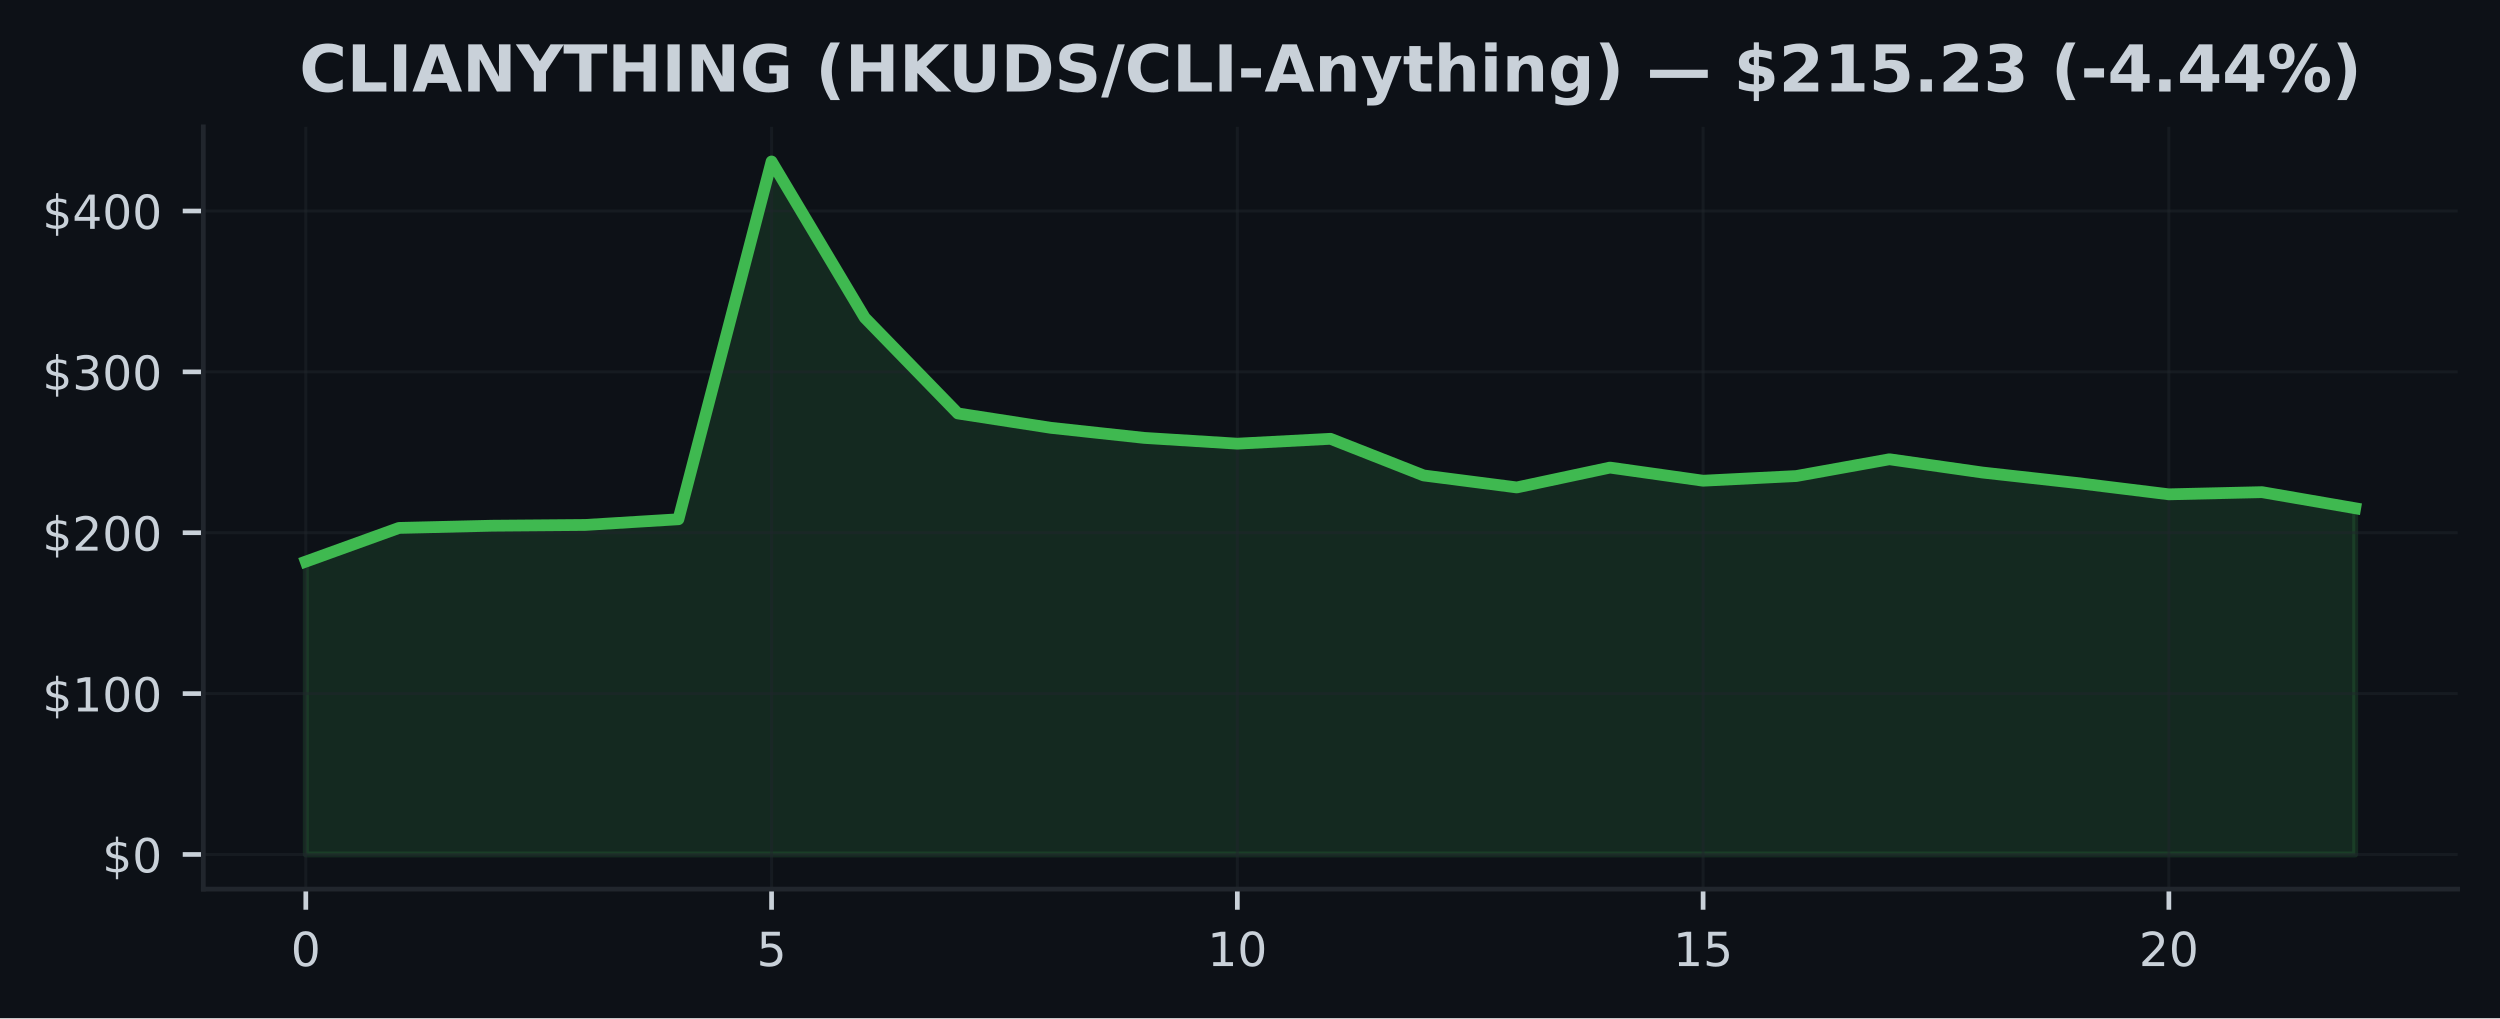
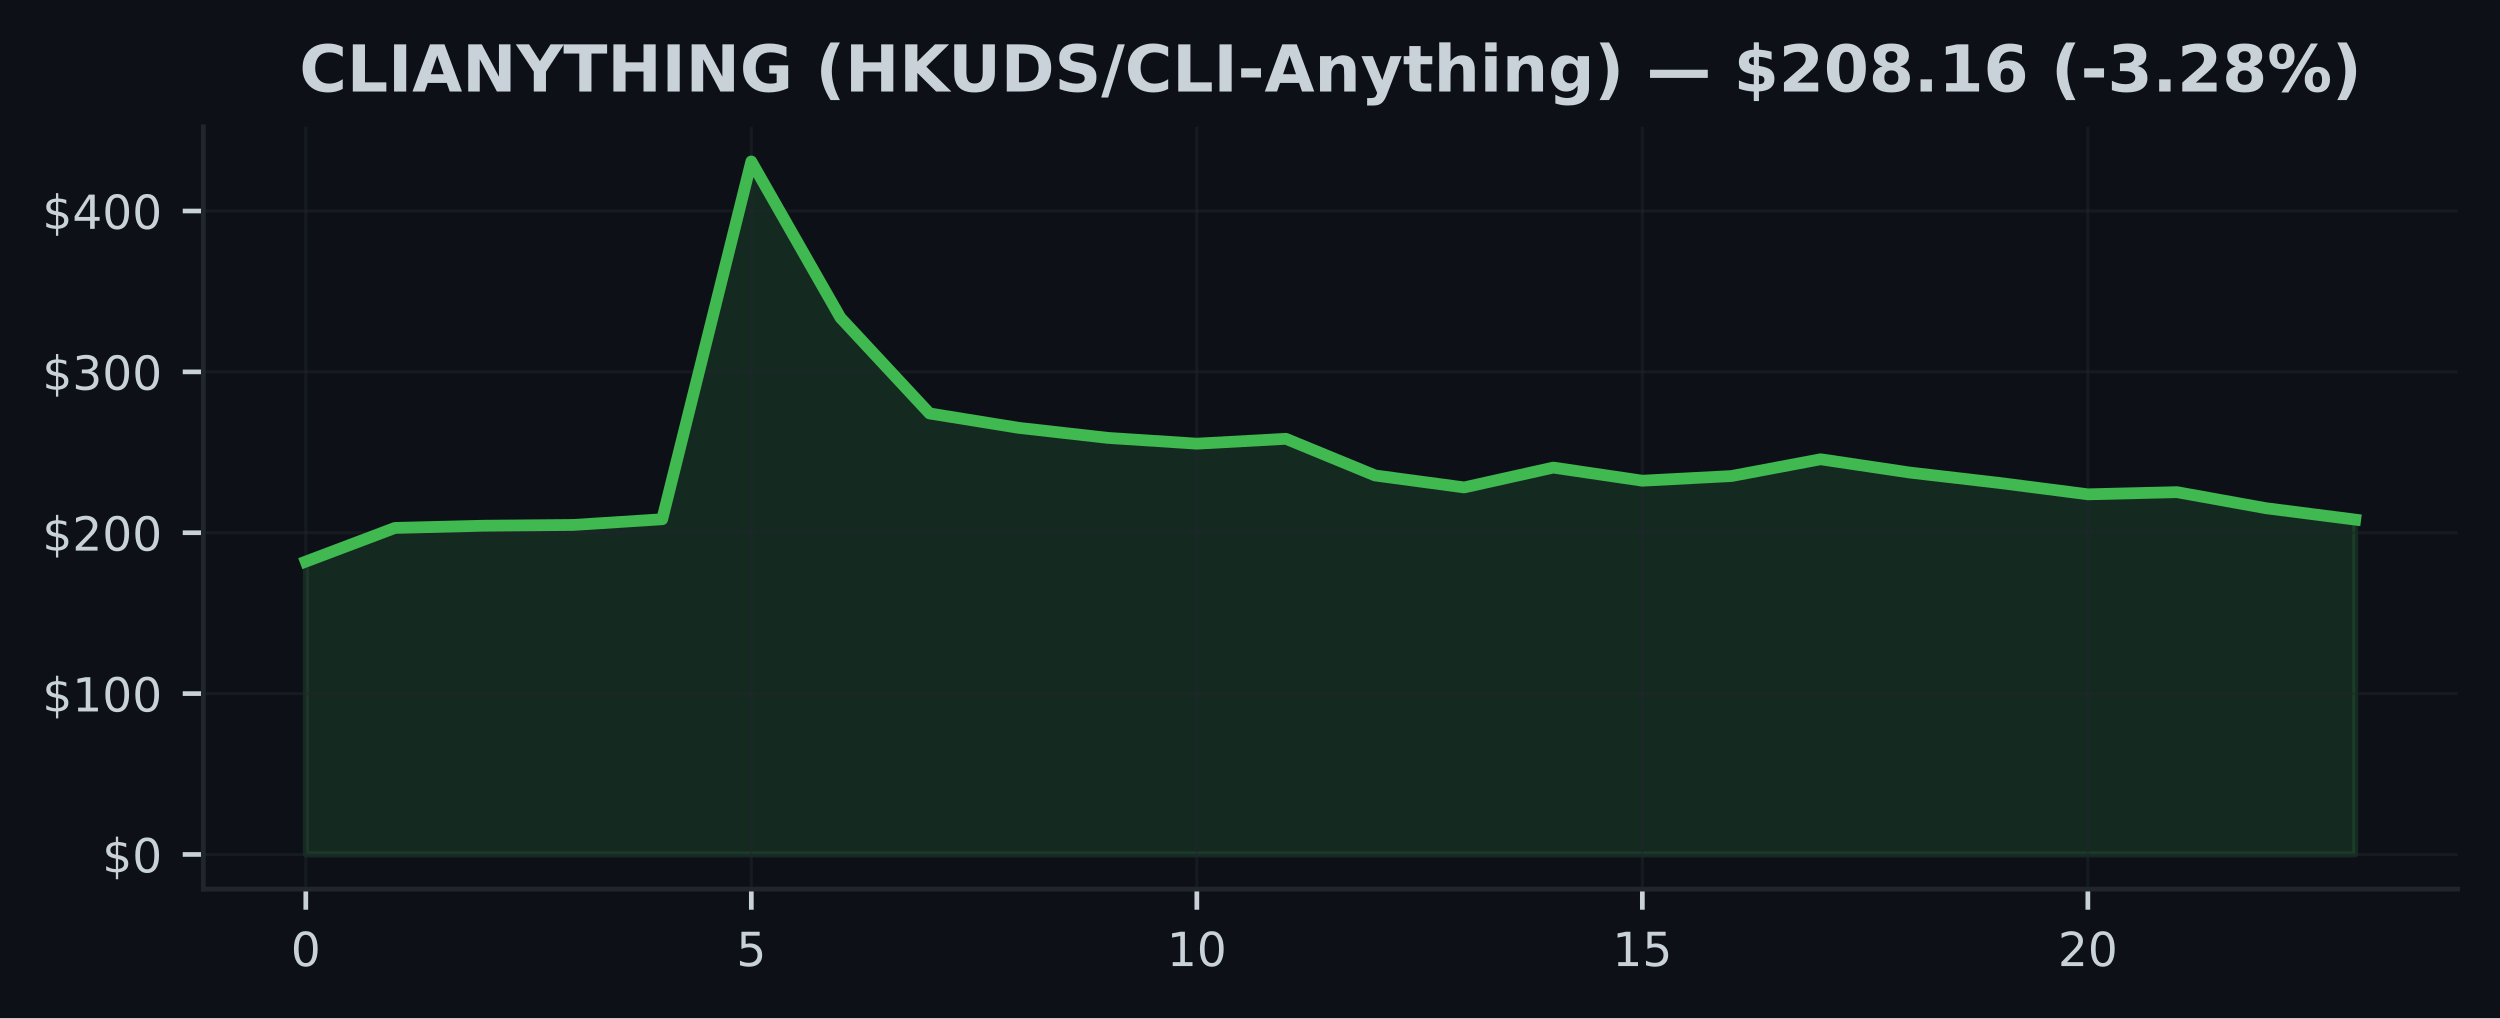
<svg xmlns="http://www.w3.org/2000/svg" xmlns:xlink="http://www.w3.org/1999/xlink" width="424.91pt" height="173.061pt" viewBox="0 0 424.91 173.061" version="1.1">
  <defs>
    <style type="text/css">*{stroke-linejoin: round; stroke-linecap: butt}</style>
  </defs>
  <g id="figure_1">
    <g id="patch_1">
      <path d="M 0 173.061  L 424.91 173.061  L 424.91 0  L 0 0  z " style="fill: #0d1117" />
    </g>
    <g id="axes_1">
      <g id="patch_2">
        <path d="M 34.56 151.118  L 417.71 151.118  L 417.71 21.558  L 34.56 21.558  z " style="fill: #0d1117" />
      </g>
      <g id="FillBetweenPolyCollection_1">
        <defs>
-           <path id="m527eb64dbd" d="M 51.976 -27.832  L 51.976 -77.612  L 67.809 -83.332  L 83.641 -83.707  L 99.474 -83.838  L 115.306 -84.806  L 131.139 -145.613  L 146.972 -119.07  L 162.804 -102.791  L 178.637 -100.341  L 194.47 -98.635  L 210.302 -97.651  L 226.135 -98.479  L 241.968 -92.251  L 257.8 -90.214  L 273.633 -93.588  L 289.466 -91.357  L 305.298 -92.15  L 321.131 -95.004  L 336.964 -92.746  L 352.796 -90.991  L 368.629 -89.044  L 384.461 -89.413  L 400.294 -86.679  L 400.294 -27.832  L 400.294 -27.832  L 384.461 -27.832  L 368.629 -27.832  L 352.796 -27.832  L 336.964 -27.832  L 321.131 -27.832  L 305.298 -27.832  L 289.466 -27.832  L 273.633 -27.832  L 257.8 -27.832  L 241.968 -27.832  L 226.135 -27.832  L 210.302 -27.832  L 194.47 -27.832  L 178.637 -27.832  L 162.804 -27.832  L 146.972 -27.832  L 131.139 -27.832  L 115.306 -27.832  L 99.474 -27.832  L 83.641 -27.832  L 67.809 -27.832  L 51.976 -27.832  z " style="stroke: #3fb950; stroke-opacity: 0.15" />
+           <path id="m495cb4634f" d="M 51.976 -27.832  L 51.976 -77.612  L 67.12 -83.332  L 82.264 -83.707  L 97.409 -83.838  L 112.553 -84.806  L 127.697 -145.613  L 142.842 -119.07  L 157.986 -102.791  L 173.13 -100.341  L 188.274 -98.635  L 203.419 -97.651  L 218.563 -98.479  L 233.707 -92.251  L 248.851 -90.214  L 263.996 -93.588  L 279.14 -91.357  L 294.284 -92.15  L 309.428 -95.004  L 324.573 -92.746  L 339.717 -90.991  L 354.861 -89.044  L 370.006 -89.413  L 385.15 -86.679  L 400.294 -84.746  L 400.294 -27.832  L 400.294 -27.832  L 385.15 -27.832  L 370.006 -27.832  L 354.861 -27.832  L 339.717 -27.832  L 324.573 -27.832  L 309.428 -27.832  L 294.284 -27.832  L 279.14 -27.832  L 263.996 -27.832  L 248.851 -27.832  L 233.707 -27.832  L 218.563 -27.832  L 203.419 -27.832  L 188.274 -27.832  L 173.13 -27.832  L 157.986 -27.832  L 142.842 -27.832  L 127.697 -27.832  L 112.553 -27.832  L 97.409 -27.832  L 82.264 -27.832  L 67.12 -27.832  L 51.976 -27.832  z " style="stroke: #3fb950; stroke-opacity: 0.15" />
        </defs>
-         <g clip-path="url(#p1174493d20)">
-           <use xlink:href="#m527eb64dbd" x="0" y="173.061" style="fill: #3fb950; fill-opacity: 0.15; stroke: #3fb950; stroke-opacity: 0.15" />
+         <g clip-path="url(#p68cf01777f)">
+           <use xlink:href="#m495cb4634f" x="0" y="173.061" style="fill: #3fb950; fill-opacity: 0.15; stroke: #3fb950; stroke-opacity: 0.15" />
        </g>
      </g>
      <g id="matplotlib.axis_1">
        <g id="xtick_1">
          <g id="line2d_1">
-             <path d="M 51.976 151.118  L 51.976 21.558  " clip-path="url(#p1174493d20)" style="fill: none; stroke: #21262d; stroke-opacity: 0.5; stroke-width: 0.5; stroke-linecap: square" />
+             <path d="M 51.976 151.118  L 51.976 21.558  " clip-path="url(#p68cf01777f)" style="fill: none; stroke: #21262d; stroke-opacity: 0.5; stroke-width: 0.5; stroke-linecap: square" />
          </g>
          <g id="line2d_2">
            <defs>
-               <path id="m2bd50f12f0" d="M 0 0  L 0 3.5  " style="stroke: #c9d1d9; stroke-width: 0.8" />
+               <path id="m34924be838" d="M 0 0  L 0 3.5  " style="stroke: #c9d1d9; stroke-width: 0.8" />
            </defs>
            <g>
-               <use xlink:href="#m2bd50f12f0" x="51.976" y="151.118" style="fill: #c9d1d9; stroke: #c9d1d9; stroke-width: 0.8" />
+               <use xlink:href="#m34924be838" x="51.976" y="151.118" style="fill: #c9d1d9; stroke: #c9d1d9; stroke-width: 0.8" />
            </g>
          </g>
          <g id="text_1">
            <g style="fill: #c9d1d9" transform="translate(49.43091 164.197) scale(0.08 -0.08)">
              <defs>
                <path id="DejaVuSans-30" d="M 2034 4250  Q 1547 4250 1301 3770  Q 1056 3291 1056 2328  Q 1056 1369 1301 889  Q 1547 409 2034 409  Q 2525 409 2770 889  Q 3016 1369 3016 2328  Q 3016 3291 2770 3770  Q 2525 4250 2034 4250  z M 2034 4750  Q 2819 4750 3233 4129  Q 3647 3509 3647 2328  Q 3647 1150 3233 529  Q 2819 -91 2034 -91  Q 1250 -91 836 529  Q 422 1150 422 2328  Q 422 3509 836 4129  Q 1250 4750 2034 4750  z " transform="scale(0.015625)" />
              </defs>
              <use xlink:href="#DejaVuSans-30" />
            </g>
          </g>
        </g>
        <g id="xtick_2">
          <g id="line2d_3">
-             <path d="M 131.139 151.118  L 131.139 21.558  " clip-path="url(#p1174493d20)" style="fill: none; stroke: #21262d; stroke-opacity: 0.5; stroke-width: 0.5; stroke-linecap: square" />
+             <path d="M 127.697 151.118  L 127.697 21.558  " clip-path="url(#p68cf01777f)" style="fill: none; stroke: #21262d; stroke-opacity: 0.5; stroke-width: 0.5; stroke-linecap: square" />
          </g>
          <g id="line2d_4">
            <g>
-               <use xlink:href="#m2bd50f12f0" x="131.139" y="151.118" style="fill: #c9d1d9; stroke: #c9d1d9; stroke-width: 0.8" />
+               <use xlink:href="#m34924be838" x="127.697" y="151.118" style="fill: #c9d1d9; stroke: #c9d1d9; stroke-width: 0.8" />
            </g>
          </g>
          <g id="text_2">
-             <g style="fill: #c9d1d9" transform="translate(128.5941 164.197) scale(0.08 -0.08)">
+             <g style="fill: #c9d1d9" transform="translate(125.1523 164.197) scale(0.08 -0.08)">
              <defs>
                <path id="DejaVuSans-35" d="M 691 4666  L 3169 4666  L 3169 4134  L 1269 4134  L 1269 2991  Q 1406 3038 1543 3061  Q 1681 3084 1819 3084  Q 2600 3084 3056 2656  Q 3513 2228 3513 1497  Q 3513 744 3044 326  Q 2575 -91 1722 -91  Q 1428 -91 1123 -41  Q 819 9 494 109  L 494 744  Q 775 591 1075 516  Q 1375 441 1709 441  Q 2250 441 2565 725  Q 2881 1009 2881 1497  Q 2881 1984 2565 2268  Q 2250 2553 1709 2553  Q 1456 2553 1204 2497  Q 953 2441 691 2322  L 691 4666  z " transform="scale(0.015625)" />
              </defs>
              <use xlink:href="#DejaVuSans-35" />
            </g>
          </g>
        </g>
        <g id="xtick_3">
          <g id="line2d_5">
-             <path d="M 210.302 151.118  L 210.302 21.558  " clip-path="url(#p1174493d20)" style="fill: none; stroke: #21262d; stroke-opacity: 0.5; stroke-width: 0.5; stroke-linecap: square" />
+             <path d="M 203.419 151.118  L 203.419 21.558  " clip-path="url(#p68cf01777f)" style="fill: none; stroke: #21262d; stroke-opacity: 0.5; stroke-width: 0.5; stroke-linecap: square" />
          </g>
          <g id="line2d_6">
            <g>
-               <use xlink:href="#m2bd50f12f0" x="210.302" y="151.118" style="fill: #c9d1d9; stroke: #c9d1d9; stroke-width: 0.8" />
+               <use xlink:href="#m34924be838" x="203.419" y="151.118" style="fill: #c9d1d9; stroke: #c9d1d9; stroke-width: 0.8" />
            </g>
          </g>
          <g id="text_3">
-             <g style="fill: #c9d1d9" transform="translate(205.2124 164.197) scale(0.08 -0.08)">
+             <g style="fill: #c9d1d9" transform="translate(198.3286 164.197) scale(0.08 -0.08)">
              <defs>
                <path id="DejaVuSans-31" d="M 794 531  L 1825 531  L 1825 4091  L 703 3866  L 703 4441  L 1819 4666  L 2450 4666  L 2450 531  L 3481 531  L 3481 0  L 794 0  L 794 531  z " transform="scale(0.015625)" />
              </defs>
              <use xlink:href="#DejaVuSans-31" />
              <use xlink:href="#DejaVuSans-30" transform="translate(63.62305 0)" />
            </g>
          </g>
        </g>
        <g id="xtick_4">
          <g id="line2d_7">
-             <path d="M 289.466 151.118  L 289.466 21.558  " clip-path="url(#p1174493d20)" style="fill: none; stroke: #21262d; stroke-opacity: 0.5; stroke-width: 0.5; stroke-linecap: square" />
+             <path d="M 279.14 151.118  L 279.14 21.558  " clip-path="url(#p68cf01777f)" style="fill: none; stroke: #21262d; stroke-opacity: 0.5; stroke-width: 0.5; stroke-linecap: square" />
          </g>
          <g id="line2d_8">
            <g>
-               <use xlink:href="#m2bd50f12f0" x="289.466" y="151.118" style="fill: #c9d1d9; stroke: #c9d1d9; stroke-width: 0.8" />
+               <use xlink:href="#m34924be838" x="279.14" y="151.118" style="fill: #c9d1d9; stroke: #c9d1d9; stroke-width: 0.8" />
            </g>
          </g>
          <g id="text_4">
-             <g style="fill: #c9d1d9" transform="translate(284.3756 164.197) scale(0.08 -0.08)">
+             <g style="fill: #c9d1d9" transform="translate(274.0499 164.197) scale(0.08 -0.08)">
              <use xlink:href="#DejaVuSans-31" />
              <use xlink:href="#DejaVuSans-35" transform="translate(63.62305 0)" />
            </g>
          </g>
        </g>
        <g id="xtick_5">
          <g id="line2d_9">
-             <path d="M 368.629 151.118  L 368.629 21.558  " clip-path="url(#p1174493d20)" style="fill: none; stroke: #21262d; stroke-opacity: 0.5; stroke-width: 0.5; stroke-linecap: square" />
+             <path d="M 354.861 151.118  L 354.861 21.558  " clip-path="url(#p68cf01777f)" style="fill: none; stroke: #21262d; stroke-opacity: 0.5; stroke-width: 0.5; stroke-linecap: square" />
          </g>
          <g id="line2d_10">
            <g>
-               <use xlink:href="#m2bd50f12f0" x="368.629" y="151.118" style="fill: #c9d1d9; stroke: #c9d1d9; stroke-width: 0.8" />
+               <use xlink:href="#m34924be838" x="354.861" y="151.118" style="fill: #c9d1d9; stroke: #c9d1d9; stroke-width: 0.8" />
            </g>
          </g>
          <g id="text_5">
-             <g style="fill: #c9d1d9" transform="translate(363.5388 164.197) scale(0.08 -0.08)">
+             <g style="fill: #c9d1d9" transform="translate(349.7713 164.197) scale(0.08 -0.08)">
              <defs>
                <path id="DejaVuSans-32" d="M 1228 531  L 3431 531  L 3431 0  L 469 0  L 469 531  Q 828 903 1448 1529  Q 2069 2156 2228 2338  Q 2531 2678 2651 2914  Q 2772 3150 2772 3378  Q 2772 3750 2511 3984  Q 2250 4219 1831 4219  Q 1534 4219 1204 4116  Q 875 4013 500 3803  L 500 4441  Q 881 4594 1212 4672  Q 1544 4750 1819 4750  Q 2544 4750 2975 4387  Q 3406 4025 3406 3419  Q 3406 3131 3298 2873  Q 3191 2616 2906 2266  Q 2828 2175 2409 1742  Q 1991 1309 1228 531  z " transform="scale(0.015625)" />
              </defs>
              <use xlink:href="#DejaVuSans-32" />
              <use xlink:href="#DejaVuSans-30" transform="translate(63.62305 0)" />
            </g>
          </g>
        </g>
      </g>
      <g id="matplotlib.axis_2">
        <g id="ytick_1">
          <g id="line2d_11">
-             <path d="M 34.56 145.229  L 417.71 145.229  " clip-path="url(#p1174493d20)" style="fill: none; stroke: #21262d; stroke-opacity: 0.5; stroke-width: 0.5; stroke-linecap: square" />
+             <path d="M 34.56 145.229  L 417.71 145.229  " clip-path="url(#p68cf01777f)" style="fill: none; stroke: #21262d; stroke-opacity: 0.5; stroke-width: 0.5; stroke-linecap: square" />
          </g>
          <g id="line2d_12">
            <defs>
-               <path id="m228561d974" d="M 0 0  L -3.5 0  " style="stroke: #c9d1d9; stroke-width: 0.8" />
+               <path id="m7c30d759ff" d="M 0 0  L -3.5 0  " style="stroke: #c9d1d9; stroke-width: 0.8" />
            </defs>
            <g>
-               <use xlink:href="#m228561d974" x="34.56" y="145.229" style="fill: #c9d1d9; stroke: #c9d1d9; stroke-width: 0.8" />
+               <use xlink:href="#m7c30d759ff" x="34.56" y="145.229" style="fill: #c9d1d9; stroke: #c9d1d9; stroke-width: 0.8" />
            </g>
          </g>
          <g id="text_6">
            <g style="fill: #c9d1d9" transform="translate(17.38 148.2686) scale(0.08 -0.08)">
              <defs>
                <path id="DejaVuSans-24" d="M 2163 -941  L 1850 -941  L 1847 0  Q 1519 6 1191 76  Q 863 147 531 288  L 531 850  Q 850 650 1176 548  Q 1503 447 1850 444  L 1850 1869  Q 1159 1981 845 2250  Q 531 2519 531 2988  Q 531 3497 872 3790  Q 1213 4084 1850 4128  L 1850 4863  L 2163 4863  L 2163 4138  Q 2453 4125 2725 4076  Q 2997 4028 3256 3944  L 3256 3397  Q 2997 3528 2723 3600  Q 2450 3672 2163 3684  L 2163 2350  Q 2872 2241 3206 1959  Q 3541 1678 3541 1191  Q 3541 663 3186 358  Q 2831 53 2163 6  L 2163 -941  z M 1850 2406  L 1850 3688  Q 1488 3647 1297 3481  Q 1106 3316 1106 3041  Q 1106 2772 1282 2622  Q 1459 2472 1850 2406  z M 2163 1806  L 2163 453  Q 2559 506 2761 678  Q 2963 850 2963 1131  Q 2963 1406 2770 1568  Q 2578 1731 2163 1806  z " transform="scale(0.015625)" />
              </defs>
              <use xlink:href="#DejaVuSans-24" />
              <use xlink:href="#DejaVuSans-30" transform="translate(63.62305 0)" />
            </g>
          </g>
        </g>
        <g id="ytick_2">
          <g id="line2d_13">
-             <path d="M 34.56 117.888  L 417.71 117.888  " clip-path="url(#p1174493d20)" style="fill: none; stroke: #21262d; stroke-opacity: 0.5; stroke-width: 0.5; stroke-linecap: square" />
+             <path d="M 34.56 117.888  L 417.71 117.888  " clip-path="url(#p68cf01777f)" style="fill: none; stroke: #21262d; stroke-opacity: 0.5; stroke-width: 0.5; stroke-linecap: square" />
          </g>
          <g id="line2d_14">
            <g>
-               <use xlink:href="#m228561d974" x="34.56" y="117.888" style="fill: #c9d1d9; stroke: #c9d1d9; stroke-width: 0.8" />
+               <use xlink:href="#m7c30d759ff" x="34.56" y="117.888" style="fill: #c9d1d9; stroke: #c9d1d9; stroke-width: 0.8" />
            </g>
          </g>
          <g id="text_7">
            <g style="fill: #c9d1d9" transform="translate(7.2 120.927) scale(0.08 -0.08)">
              <use xlink:href="#DejaVuSans-24" />
              <use xlink:href="#DejaVuSans-31" transform="translate(63.62305 0)" />
              <use xlink:href="#DejaVuSans-30" transform="translate(127.2461 0)" />
              <use xlink:href="#DejaVuSans-30" transform="translate(190.8691 0)" />
            </g>
          </g>
        </g>
        <g id="ytick_3">
          <g id="line2d_15">
-             <path d="M 34.56 90.546  L 417.71 90.546  " clip-path="url(#p1174493d20)" style="fill: none; stroke: #21262d; stroke-opacity: 0.5; stroke-width: 0.5; stroke-linecap: square" />
+             <path d="M 34.56 90.546  L 417.71 90.546  " clip-path="url(#p68cf01777f)" style="fill: none; stroke: #21262d; stroke-opacity: 0.5; stroke-width: 0.5; stroke-linecap: square" />
          </g>
          <g id="line2d_16">
            <g>
-               <use xlink:href="#m228561d974" x="34.56" y="90.546" style="fill: #c9d1d9; stroke: #c9d1d9; stroke-width: 0.8" />
+               <use xlink:href="#m7c30d759ff" x="34.56" y="90.546" style="fill: #c9d1d9; stroke: #c9d1d9; stroke-width: 0.8" />
            </g>
          </g>
          <g id="text_8">
            <g style="fill: #c9d1d9" transform="translate(7.2 93.58552) scale(0.08 -0.08)">
              <use xlink:href="#DejaVuSans-24" />
              <use xlink:href="#DejaVuSans-32" transform="translate(63.62305 0)" />
              <use xlink:href="#DejaVuSans-30" transform="translate(127.2461 0)" />
              <use xlink:href="#DejaVuSans-30" transform="translate(190.8691 0)" />
            </g>
          </g>
        </g>
        <g id="ytick_4">
          <g id="line2d_17">
-             <path d="M 34.56 63.205  L 417.71 63.205  " clip-path="url(#p1174493d20)" style="fill: none; stroke: #21262d; stroke-opacity: 0.5; stroke-width: 0.5; stroke-linecap: square" />
+             <path d="M 34.56 63.205  L 417.71 63.205  " clip-path="url(#p68cf01777f)" style="fill: none; stroke: #21262d; stroke-opacity: 0.5; stroke-width: 0.5; stroke-linecap: square" />
          </g>
          <g id="line2d_18">
            <g>
-               <use xlink:href="#m228561d974" x="34.56" y="63.205" style="fill: #c9d1d9; stroke: #c9d1d9; stroke-width: 0.8" />
+               <use xlink:href="#m7c30d759ff" x="34.56" y="63.205" style="fill: #c9d1d9; stroke: #c9d1d9; stroke-width: 0.8" />
            </g>
          </g>
          <g id="text_9">
            <g style="fill: #c9d1d9" transform="translate(7.2 66.24399) scale(0.08 -0.08)">
              <defs>
                <path id="DejaVuSans-33" d="M 2597 2516  Q 3050 2419 3304 2112  Q 3559 1806 3559 1356  Q 3559 666 3084 287  Q 2609 -91 1734 -91  Q 1441 -91 1130 -33  Q 819 25 488 141  L 488 750  Q 750 597 1062 519  Q 1375 441 1716 441  Q 2309 441 2620 675  Q 2931 909 2931 1356  Q 2931 1769 2642 2001  Q 2353 2234 1838 2234  L 1294 2234  L 1294 2753  L 1863 2753  Q 2328 2753 2575 2939  Q 2822 3125 2822 3475  Q 2822 3834 2567 4026  Q 2313 4219 1838 4219  Q 1578 4219 1281 4162  Q 984 4106 628 3988  L 628 4550  Q 988 4650 1302 4700  Q 1616 4750 1894 4750  Q 2613 4750 3031 4423  Q 3450 4097 3450 3541  Q 3450 3153 3228 2886  Q 3006 2619 2597 2516  z " transform="scale(0.015625)" />
              </defs>
              <use xlink:href="#DejaVuSans-24" />
              <use xlink:href="#DejaVuSans-33" transform="translate(63.62305 0)" />
              <use xlink:href="#DejaVuSans-30" transform="translate(127.2461 0)" />
              <use xlink:href="#DejaVuSans-30" transform="translate(190.8691 0)" />
            </g>
          </g>
        </g>
        <g id="ytick_5">
          <g id="line2d_19">
-             <path d="M 34.56 35.863  L 417.71 35.863  " clip-path="url(#p1174493d20)" style="fill: none; stroke: #21262d; stroke-opacity: 0.5; stroke-width: 0.5; stroke-linecap: square" />
+             <path d="M 34.56 35.863  L 417.71 35.863  " clip-path="url(#p68cf01777f)" style="fill: none; stroke: #21262d; stroke-opacity: 0.5; stroke-width: 0.5; stroke-linecap: square" />
          </g>
          <g id="line2d_20">
            <g>
-               <use xlink:href="#m228561d974" x="34.56" y="35.863" style="fill: #c9d1d9; stroke: #c9d1d9; stroke-width: 0.8" />
+               <use xlink:href="#m7c30d759ff" x="34.56" y="35.863" style="fill: #c9d1d9; stroke: #c9d1d9; stroke-width: 0.8" />
            </g>
          </g>
          <g id="text_10">
            <g style="fill: #c9d1d9" transform="translate(7.2 38.90247) scale(0.08 -0.08)">
              <defs>
                <path id="DejaVuSans-34" d="M 2419 4116  L 825 1625  L 2419 1625  L 2419 4116  z M 2253 4666  L 3047 4666  L 3047 1625  L 3713 1625  L 3713 1100  L 3047 1100  L 3047 0  L 2419 0  L 2419 1100  L 313 1100  L 313 1709  L 2253 4666  z " transform="scale(0.015625)" />
              </defs>
              <use xlink:href="#DejaVuSans-24" />
              <use xlink:href="#DejaVuSans-34" transform="translate(63.62305 0)" />
              <use xlink:href="#DejaVuSans-30" transform="translate(127.2461 0)" />
              <use xlink:href="#DejaVuSans-30" transform="translate(190.8691 0)" />
            </g>
          </g>
        </g>
      </g>
      <g id="line2d_21">
-         <path d="M 51.976 95.448  L 67.809 89.729  L 83.641 89.354  L 99.474 89.223  L 115.306 88.255  L 131.139 27.447  L 146.972 53.991  L 162.804 70.27  L 178.637 72.719  L 194.47 74.426  L 210.302 75.41  L 226.135 74.581  L 241.968 80.81  L 257.8 82.847  L 273.633 79.473  L 289.466 81.704  L 305.298 80.911  L 321.131 78.057  L 336.964 80.315  L 352.796 82.07  L 368.629 84.017  L 384.461 83.648  L 400.294 86.382  " clip-path="url(#p1174493d20)" style="fill: none; stroke: #3fb950; stroke-width: 2; stroke-linecap: square" />
+         <path d="M 51.976 95.448  L 67.12 89.729  L 82.264 89.354  L 97.409 89.223  L 112.553 88.255  L 127.697 27.447  L 142.842 53.991  L 157.986 70.27  L 173.13 72.719  L 188.274 74.426  L 203.419 75.41  L 218.563 74.581  L 233.707 80.81  L 248.851 82.847  L 263.996 79.473  L 279.14 81.704  L 294.284 80.911  L 309.428 78.057  L 324.573 80.315  L 339.717 82.07  L 354.861 84.017  L 370.006 83.648  L 385.15 86.382  L 400.294 88.315  " clip-path="url(#p68cf01777f)" style="fill: none; stroke: #3fb950; stroke-width: 2; stroke-linecap: square" />
      </g>
      <g id="patch_3">
        <path d="M 34.56 151.118  L 34.56 21.558  " style="fill: none; stroke: #21262d; stroke-width: 0.8; stroke-linejoin: miter; stroke-linecap: square" />
      </g>
      <g id="patch_4">
        <path d="M 34.56 151.118  L 417.71 151.118  " style="fill: none; stroke: #21262d; stroke-width: 0.8; stroke-linejoin: miter; stroke-linecap: square" />
      </g>
      <g id="text_11">
        <g style="fill: #c9d1d9" transform="translate(50.88266 15.55828) scale(0.11 -0.11)">
          <defs>
            <path id="DejaVuSans-Bold-43" d="M 4288 256  Q 3956 84 3597 -3  Q 3238 -91 2847 -91  Q 1681 -91 1000 561  Q 319 1213 319 2328  Q 319 3447 1000 4098  Q 1681 4750 2847 4750  Q 3238 4750 3597 4662  Q 3956 4575 4288 4403  L 4288 3438  Q 3953 3666 3628 3772  Q 3303 3878 2944 3878  Q 2300 3878 1931 3465  Q 1563 3053 1563 2328  Q 1563 1606 1931 1193  Q 2300 781 2944 781  Q 3303 781 3628 887  Q 3953 994 4288 1222  L 4288 256  z " transform="scale(0.015625)" />
            <path id="DejaVuSans-Bold-4c" d="M 588 4666  L 1791 4666  L 1791 909  L 3903 909  L 3903 0  L 588 0  L 588 4666  z " transform="scale(0.015625)" />
            <path id="DejaVuSans-Bold-49" d="M 588 4666  L 1791 4666  L 1791 0  L 588 0  L 588 4666  z " transform="scale(0.015625)" />
            <path id="DejaVuSans-Bold-41" d="M 3419 850  L 1538 850  L 1241 0  L 31 0  L 1759 4666  L 3194 4666  L 4922 0  L 3713 0  L 3419 850  z M 1838 1716  L 3116 1716  L 2478 3572  L 1838 1716  z " transform="scale(0.015625)" />
            <path id="DejaVuSans-Bold-4e" d="M 588 4666  L 1931 4666  L 3628 1466  L 3628 4666  L 4769 4666  L 4769 0  L 3425 0  L 1728 3200  L 1728 0  L 588 0  L 588 4666  z " transform="scale(0.015625)" />
            <path id="DejaVuSans-Bold-59" d="M -63 4666  L 1253 4666  L 2316 3003  L 3378 4666  L 4697 4666  L 2919 1966  L 2919 0  L 1716 0  L 1716 1966  L -63 4666  z " transform="scale(0.015625)" />
            <path id="DejaVuSans-Bold-54" d="M 31 4666  L 4331 4666  L 4331 3756  L 2784 3756  L 2784 0  L 1581 0  L 1581 3756  L 31 3756  L 31 4666  z " transform="scale(0.015625)" />
            <path id="DejaVuSans-Bold-48" d="M 588 4666  L 1791 4666  L 1791 2888  L 3566 2888  L 3566 4666  L 4769 4666  L 4769 0  L 3566 0  L 3566 1978  L 1791 1978  L 1791 0  L 588 0  L 588 4666  z " transform="scale(0.015625)" />
            <path id="DejaVuSans-Bold-47" d="M 4781 347  Q 4331 128 3847 18  Q 3363 -91 2847 -91  Q 1681 -91 1000 561  Q 319 1213 319 2328  Q 319 3456 1012 4103  Q 1706 4750 2913 4750  Q 3378 4750 3804 4662  Q 4231 4575 4609 4403  L 4609 3438  Q 4219 3659 3833 3768  Q 3447 3878 3059 3878  Q 2341 3878 1952 3476  Q 1563 3075 1563 2328  Q 1563 1588 1938 1184  Q 2313 781 3003 781  Q 3191 781 3352 804  Q 3513 828 3641 878  L 3641 1784  L 2906 1784  L 2906 2591  L 4781 2591  L 4781 347  z " transform="scale(0.015625)" />
            <path id="DejaVuSans-Bold-20" transform="scale(0.015625)" />
            <path id="DejaVuSans-Bold-28" d="M 2413 -844  L 1484 -844  Q 1006 -72 778 623  Q 550 1319 550 2003  Q 550 2688 779 3389  Q 1009 4091 1484 4856  L 2413 4856  Q 2013 4116 1813 3408  Q 1613 2700 1613 2009  Q 1613 1319 1811 609  Q 2009 -100 2413 -844  z " transform="scale(0.015625)" />
            <path id="DejaVuSans-Bold-4b" d="M 588 4666  L 1791 4666  L 1791 2963  L 3525 4666  L 4922 4666  L 2675 2456  L 5153 0  L 3647 0  L 1791 1838  L 1791 0  L 588 0  L 588 4666  z " transform="scale(0.015625)" />
            <path id="DejaVuSans-Bold-55" d="M 588 4666  L 1791 4666  L 1791 1869  Q 1791 1291 1980 1042  Q 2169 794 2597 794  Q 3028 794 3217 1042  Q 3406 1291 3406 1869  L 3406 4666  L 4609 4666  L 4609 1869  Q 4609 878 4112 393  Q 3616 -91 2597 -91  Q 1581 -91 1084 393  Q 588 878 588 1869  L 588 4666  z " transform="scale(0.015625)" />
            <path id="DejaVuSans-Bold-44" d="M 1791 3756  L 1791 909  L 2222 909  Q 2959 909 3348 1275  Q 3738 1641 3738 2338  Q 3738 3031 3350 3393  Q 2963 3756 2222 3756  L 1791 3756  z M 588 4666  L 1856 4666  Q 2919 4666 3439 4514  Q 3959 4363 4331 4000  Q 4659 3684 4818 3271  Q 4978 2859 4978 2338  Q 4978 1809 4818 1395  Q 4659 981 4331 666  Q 3956 303 3431 151  Q 2906 0 1856 0  L 588 0  L 588 4666  z " transform="scale(0.015625)" />
            <path id="DejaVuSans-Bold-53" d="M 3834 4519  L 3834 3531  Q 3450 3703 3084 3790  Q 2719 3878 2394 3878  Q 1963 3878 1756 3759  Q 1550 3641 1550 3391  Q 1550 3203 1689 3098  Q 1828 2994 2194 2919  L 2706 2816  Q 3484 2659 3812 2340  Q 4141 2022 4141 1434  Q 4141 663 3683 286  Q 3225 -91 2284 -91  Q 1841 -91 1394 -6  Q 947 78 500 244  L 500 1259  Q 947 1022 1364 901  Q 1781 781 2169 781  Q 2563 781 2772 912  Q 2981 1044 2981 1288  Q 2981 1506 2839 1625  Q 2697 1744 2272 1838  L 1806 1941  Q 1106 2091 782 2419  Q 459 2747 459 3303  Q 459 4000 909 4375  Q 1359 4750 2203 4750  Q 2588 4750 2994 4692  Q 3400 4634 3834 4519  z " transform="scale(0.015625)" />
            <path id="DejaVuSans-Bold-2f" d="M 1644 4666  L 2338 4666  L 691 -594  L 0 -594  L 1644 4666  z " transform="scale(0.015625)" />
            <path id="DejaVuSans-Bold-2d" d="M 347 2297  L 2309 2297  L 2309 1388  L 347 1388  L 347 2297  z " transform="scale(0.015625)" />
            <path id="DejaVuSans-Bold-6e" d="M 4056 2131  L 4056 0  L 2931 0  L 2931 347  L 2931 1631  Q 2931 2084 2911 2256  Q 2891 2428 2841 2509  Q 2775 2619 2662 2680  Q 2550 2741 2406 2741  Q 2056 2741 1856 2470  Q 1656 2200 1656 1722  L 1656 0  L 538 0  L 538 3500  L 1656 3500  L 1656 2988  Q 1909 3294 2193 3439  Q 2478 3584 2822 3584  Q 3428 3584 3742 3212  Q 4056 2841 4056 2131  z " transform="scale(0.015625)" />
            <path id="DejaVuSans-Bold-79" d="M 78 3500  L 1197 3500  L 2138 1125  L 2938 3500  L 4056 3500  L 2584 -331  Q 2363 -916 2067 -1148  Q 1772 -1381 1288 -1381  L 641 -1381  L 641 -647  L 991 -647  Q 1275 -647 1404 -556  Q 1534 -466 1606 -231  L 1638 -134  L 78 3500  z " transform="scale(0.015625)" />
            <path id="DejaVuSans-Bold-74" d="M 1759 4494  L 1759 3500  L 2913 3500  L 2913 2700  L 1759 2700  L 1759 1216  Q 1759 972 1856 886  Q 1953 800 2241 800  L 2816 800  L 2816 0  L 1856 0  Q 1194 0 917 276  Q 641 553 641 1216  L 641 2700  L 84 2700  L 84 3500  L 641 3500  L 641 4494  L 1759 4494  z " transform="scale(0.015625)" />
            <path id="DejaVuSans-Bold-68" d="M 4056 2131  L 4056 0  L 2931 0  L 2931 347  L 2931 1625  Q 2931 2084 2911 2256  Q 2891 2428 2841 2509  Q 2775 2619 2662 2680  Q 2550 2741 2406 2741  Q 2056 2741 1856 2470  Q 1656 2200 1656 1722  L 1656 0  L 538 0  L 538 4863  L 1656 4863  L 1656 2988  Q 1909 3294 2193 3439  Q 2478 3584 2822 3584  Q 3428 3584 3742 3212  Q 4056 2841 4056 2131  z " transform="scale(0.015625)" />
            <path id="DejaVuSans-Bold-69" d="M 538 3500  L 1656 3500  L 1656 0  L 538 0  L 538 3500  z M 538 4863  L 1656 4863  L 1656 3950  L 538 3950  L 538 4863  z " transform="scale(0.015625)" />
            <path id="DejaVuSans-Bold-67" d="M 2919 594  Q 2688 288 2409 144  Q 2131 0 1766 0  Q 1125 0 706 504  Q 288 1009 288 1791  Q 288 2575 706 3076  Q 1125 3578 1766 3578  Q 2131 3578 2409 3434  Q 2688 3291 2919 2981  L 2919 3500  L 4044 3500  L 4044 353  Q 4044 -491 3511 -936  Q 2978 -1381 1966 -1381  Q 1638 -1381 1331 -1331  Q 1025 -1281 716 -1178  L 716 -306  Q 1009 -475 1290 -558  Q 1572 -641 1856 -641  Q 2406 -641 2662 -400  Q 2919 -159 2919 353  L 2919 594  z M 2181 2772  Q 1834 2772 1640 2515  Q 1447 2259 1447 1791  Q 1447 1309 1634 1061  Q 1822 813 2181 813  Q 2531 813 2725 1069  Q 2919 1325 2919 1791  Q 2919 2259 2725 2515  Q 2531 2772 2181 2772  z " transform="scale(0.015625)" />
            <path id="DejaVuSans-Bold-29" d="M 513 -844  Q 913 -100 1113 609  Q 1313 1319 1313 2009  Q 1313 2700 1113 3408  Q 913 4116 513 4856  L 1441 4856  Q 1916 4091 2145 3389  Q 2375 2688 2375 2003  Q 2375 1319 2147 623  Q 1919 -72 1441 -844  L 513 -844  z " transform="scale(0.015625)" />
            <path id="DejaVuSans-Bold-2014" d="M 344 2156  L 6056 2156  L 6056 1350  L 344 1350  L 344 2156  z " transform="scale(0.015625)" />
            <path id="DejaVuSans-Bold-24" d="M 2484 -941  L 1978 -941  L 1975 0  Q 1584 16 1218 87  Q 853 159 506 288  L 506 1106  Q 866 922 1233 823  Q 1600 725 1978 713  L 1978 1684  L 1875 1703  Q 1128 1834 814 2115  Q 500 2397 500 2925  Q 500 3484 883 3798  Q 1266 4113 1975 4141  L 1978 4863  L 2484 4863  L 2484 4153  Q 2797 4128 3109 4075  Q 3422 4022 3738 3938  L 3738 3144  Q 3425 3275 3112 3348  Q 2800 3422 2484 3438  L 2484 2541  L 2584 2522  Q 3378 2397 3698 2105  Q 4019 1813 4019 1241  Q 4019 666 3637 358  Q 3256 50 2484 6  L 2484 -941  z M 1978 2613  L 1978 3428  Q 1756 3416 1623 3308  Q 1491 3200 1491 3034  Q 1491 2850 1612 2745  Q 1734 2641 1978 2613  z M 2484 1594  L 2484 725  Q 2756 728 2892 831  Q 3028 934 3028 1141  Q 3028 1353 2903 1458  Q 2778 1563 2484 1594  z " transform="scale(0.015625)" />
            <path id="DejaVuSans-Bold-32" d="M 1844 884  L 3897 884  L 3897 0  L 506 0  L 506 884  L 2209 2388  Q 2438 2594 2547 2791  Q 2656 2988 2656 3200  Q 2656 3528 2436 3728  Q 2216 3928 1850 3928  Q 1569 3928 1234 3808  Q 900 3688 519 3450  L 519 4475  Q 925 4609 1322 4679  Q 1719 4750 2100 4750  Q 2938 4750 3402 4381  Q 3866 4013 3866 3353  Q 3866 2972 3669 2642  Q 3472 2313 2841 1759  L 1844 884  z " transform="scale(0.015625)" />
+             <path id="DejaVuSans-Bold-30" d="M 2944 2338  Q 2944 3213 2780 3570  Q 2616 3928 2228 3928  Q 1841 3928 1675 3570  Q 1509 3213 1509 2338  Q 1509 1453 1675 1090  Q 1841 728 2228 728  Q 2613 728 2778 1090  Q 2944 1453 2944 2338  z M 4147 2328  Q 4147 1169 3647 539  Q 3147 -91 2228 -91  Q 1306 -91 806 539  Q 306 1169 306 2328  Q 306 3491 806 4120  Q 1306 4750 2228 4750  Q 3147 4750 3647 4120  Q 4147 3491 4147 2328  z " transform="scale(0.015625)" />
+             <path id="DejaVuSans-Bold-38" d="M 2228 2088  Q 1891 2088 1709 1903  Q 1528 1719 1528 1375  Q 1528 1031 1709 848  Q 1891 666 2228 666  Q 2563 666 2741 848  Q 2919 1031 2919 1375  Q 2919 1722 2741 1905  Q 2563 2088 2228 2088  z M 1350 2484  Q 925 2613 709 2878  Q 494 3144 494 3541  Q 494 4131 934 4440  Q 1375 4750 2228 4750  Q 3075 4750 3515 4442  Q 3956 4134 3956 3541  Q 3956 3144 3739 2878  Q 3522 2613 3097 2484  Q 3572 2353 3814 2058  Q 4056 1763 4056 1313  Q 4056 619 3595 264  Q 3134 -91 2228 -91  Q 1319 -91 855 264  Q 391 619 391 1313  Q 391 1763 633 2058  Q 875 2353 1350 2484  z M 1631 3419  Q 1631 3141 1786 2991  Q 1941 2841 2228 2841  Q 2509 2841 2662 2991  Q 2816 3141 2816 3419  Q 2816 3697 2662 3845  Q 2509 3994 2228 3994  Q 1941 3994 1786 3844  Q 1631 3694 1631 3419  z " transform="scale(0.015625)" />
+             <path id="DejaVuSans-Bold-2e" d="M 653 1209  L 1778 1209  L 1778 0  L 653 0  L 653 1209  z " transform="scale(0.015625)" />
            <path id="DejaVuSans-Bold-31" d="M 750 831  L 1813 831  L 1813 3847  L 722 3622  L 722 4441  L 1806 4666  L 2950 4666  L 2950 831  L 4013 831  L 4013 0  L 750 0  L 750 831  z " transform="scale(0.015625)" />
-             <path id="DejaVuSans-Bold-35" d="M 678 4666  L 3669 4666  L 3669 3781  L 1638 3781  L 1638 3059  Q 1775 3097 1914 3117  Q 2053 3138 2203 3138  Q 3056 3138 3531 2711  Q 4006 2284 4006 1522  Q 4006 766 3489 337  Q 2972 -91 2053 -91  Q 1656 -91 1267 -14  Q 878 63 494 219  L 494 1166  Q 875 947 1217 837  Q 1559 728 1863 728  Q 2300 728 2551 942  Q 2803 1156 2803 1522  Q 2803 1891 2551 2103  Q 2300 2316 1863 2316  Q 1603 2316 1309 2248  Q 1016 2181 678 2041  L 678 4666  z " transform="scale(0.015625)" />
-             <path id="DejaVuSans-Bold-2e" d="M 653 1209  L 1778 1209  L 1778 0  L 653 0  L 653 1209  z " transform="scale(0.015625)" />
+             <path id="DejaVuSans-Bold-36" d="M 2316 2303  Q 2000 2303 1842 2098  Q 1684 1894 1684 1484  Q 1684 1075 1842 870  Q 2000 666 2316 666  Q 2634 666 2792 870  Q 2950 1075 2950 1484  Q 2950 1894 2792 2098  Q 2634 2303 2316 2303  z M 3803 4544  L 3803 3681  Q 3506 3822 3243 3889  Q 2981 3956 2731 3956  Q 2194 3956 1894 3657  Q 1594 3359 1544 2772  Q 1750 2925 1990 3001  Q 2231 3078 2516 3078  Q 3231 3078 3670 2659  Q 4109 2241 4109 1563  Q 4109 813 3618 361  Q 3128 -91 2303 -91  Q 1394 -91 895 523  Q 397 1138 397 2266  Q 397 3422 980 4083  Q 1563 4744 2578 4744  Q 2900 4744 3203 4694  Q 3506 4644 3803 4544  z " transform="scale(0.015625)" />
            <path id="DejaVuSans-Bold-33" d="M 2981 2516  Q 3453 2394 3698 2092  Q 3944 1791 3944 1325  Q 3944 631 3412 270  Q 2881 -91 1863 -91  Q 1503 -91 1142 -33  Q 781 25 428 141  L 428 1069  Q 766 900 1098 814  Q 1431 728 1753 728  Q 2231 728 2486 893  Q 2741 1059 2741 1369  Q 2741 1688 2480 1852  Q 2219 2016 1709 2016  L 1228 2016  L 1228 2791  L 1734 2791  Q 2188 2791 2409 2933  Q 2631 3075 2631 3366  Q 2631 3634 2415 3781  Q 2200 3928 1806 3928  Q 1516 3928 1219 3862  Q 922 3797 628 3669  L 628 4550  Q 984 4650 1334 4700  Q 1684 4750 2022 4750  Q 2931 4750 3382 4451  Q 3834 4153 3834 3553  Q 3834 3144 3618 2883  Q 3403 2622 2981 2516  z " transform="scale(0.015625)" />
-             <path id="DejaVuSans-Bold-34" d="M 2356 3675  L 1038 1722  L 2356 1722  L 2356 3675  z M 2156 4666  L 3494 4666  L 3494 1722  L 4159 1722  L 4159 850  L 3494 850  L 3494 0  L 2356 0  L 2356 850  L 288 850  L 288 1881  L 2156 4666  z " transform="scale(0.015625)" />
            <path id="DejaVuSans-Bold-25" d="M 4959 1925  Q 4738 1925 4616 1733  Q 4494 1541 4494 1184  Q 4494 825 4614 633  Q 4734 441 4959 441  Q 5184 441 5303 633  Q 5422 825 5422 1184  Q 5422 1541 5301 1733  Q 5181 1925 4959 1925  z M 4959 2450  Q 5541 2450 5875 2112  Q 6209 1775 6209 1184  Q 6209 594 5875 251  Q 5541 -91 4959 -91  Q 4378 -91 4042 251  Q 3706 594 3706 1184  Q 3706 1772 4042 2111  Q 4378 2450 4959 2450  z M 2094 -91  L 1403 -91  L 4319 4750  L 5013 4750  L 2094 -91  z M 1453 4750  Q 2034 4750 2367 4411  Q 2700 4072 2700 3481  Q 2700 2891 2367 2550  Q 2034 2209 1453 2209  Q 872 2209 539 2550  Q 206 2891 206 3481  Q 206 4072 539 4411  Q 872 4750 1453 4750  z M 1453 4225  Q 1228 4225 1106 4031  Q 984 3838 984 3481  Q 984 3122 1106 2926  Q 1228 2731 1453 2731  Q 1678 2731 1798 2926  Q 1919 3122 1919 3481  Q 1919 3838 1797 4031  Q 1675 4225 1453 4225  z " transform="scale(0.015625)" />
          </defs>
          <use xlink:href="#DejaVuSans-Bold-43" />
          <use xlink:href="#DejaVuSans-Bold-4c" transform="translate(73.38867 0)" />
          <use xlink:href="#DejaVuSans-Bold-49" transform="translate(137.1094 0)" />
          <use xlink:href="#DejaVuSans-Bold-41" transform="translate(174.3164 0)" />
          <use xlink:href="#DejaVuSans-Bold-4e" transform="translate(251.709 0)" />
          <use xlink:href="#DejaVuSans-Bold-59" transform="translate(335.4004 0)" />
          <use xlink:href="#DejaVuSans-Bold-54" transform="translate(407.8125 0)" />
          <use xlink:href="#DejaVuSans-Bold-48" transform="translate(476.0254 0)" />
          <use xlink:href="#DejaVuSans-Bold-49" transform="translate(559.7168 0)" />
          <use xlink:href="#DejaVuSans-Bold-4e" transform="translate(596.9238 0)" />
          <use xlink:href="#DejaVuSans-Bold-47" transform="translate(680.6152 0)" />
          <use xlink:href="#DejaVuSans-Bold-20" transform="translate(762.6953 0)" />
          <use xlink:href="#DejaVuSans-Bold-28" transform="translate(797.5098 0)" />
          <use xlink:href="#DejaVuSans-Bold-48" transform="translate(843.2129 0)" />
          <use xlink:href="#DejaVuSans-Bold-4b" transform="translate(926.9043 0)" />
          <use xlink:href="#DejaVuSans-Bold-55" transform="translate(1002.645 0)" />
          <use xlink:href="#DejaVuSans-Bold-44" transform="translate(1083.846 0)" />
          <use xlink:href="#DejaVuSans-Bold-53" transform="translate(1166.854 0)" />
          <use xlink:href="#DejaVuSans-Bold-2f" transform="translate(1238.875 0)" />
          <use xlink:href="#DejaVuSans-Bold-43" transform="translate(1275.398 0)" />
          <use xlink:href="#DejaVuSans-Bold-4c" transform="translate(1348.787 0)" />
          <use xlink:href="#DejaVuSans-Bold-49" transform="translate(1412.508 0)" />
          <use xlink:href="#DejaVuSans-Bold-2d" transform="translate(1449.715 0)" />
          <use xlink:href="#DejaVuSans-Bold-41" transform="translate(1491.219 0)" />
          <use xlink:href="#DejaVuSans-Bold-6e" transform="translate(1568.611 0)" />
          <use xlink:href="#DejaVuSans-Bold-79" transform="translate(1639.803 0)" />
          <use xlink:href="#DejaVuSans-Bold-74" transform="translate(1704.988 0)" />
          <use xlink:href="#DejaVuSans-Bold-68" transform="translate(1752.791 0)" />
          <use xlink:href="#DejaVuSans-Bold-69" transform="translate(1823.982 0)" />
          <use xlink:href="#DejaVuSans-Bold-6e" transform="translate(1858.26 0)" />
          <use xlink:href="#DejaVuSans-Bold-67" transform="translate(1929.451 0)" />
          <use xlink:href="#DejaVuSans-Bold-29" transform="translate(2001.033 0)" />
          <use xlink:href="#DejaVuSans-Bold-20" transform="translate(2046.736 0)" />
          <use xlink:href="#DejaVuSans-Bold-2014" transform="translate(2081.551 0)" />
          <use xlink:href="#DejaVuSans-Bold-20" transform="translate(2181.551 0)" />
          <use xlink:href="#DejaVuSans-Bold-24" transform="translate(2216.365 0)" />
          <use xlink:href="#DejaVuSans-Bold-32" transform="translate(2285.945 0)" />
-           <use xlink:href="#DejaVuSans-Bold-31" transform="translate(2355.525 0)" />
-           <use xlink:href="#DejaVuSans-Bold-35" transform="translate(2425.105 0)" />
+           <use xlink:href="#DejaVuSans-Bold-30" transform="translate(2355.525 0)" />
+           <use xlink:href="#DejaVuSans-Bold-38" transform="translate(2425.105 0)" />
          <use xlink:href="#DejaVuSans-Bold-2e" transform="translate(2494.686 0)" />
-           <use xlink:href="#DejaVuSans-Bold-32" transform="translate(2532.674 0)" />
-           <use xlink:href="#DejaVuSans-Bold-33" transform="translate(2602.254 0)" />
+           <use xlink:href="#DejaVuSans-Bold-31" transform="translate(2532.674 0)" />
+           <use xlink:href="#DejaVuSans-Bold-36" transform="translate(2602.254 0)" />
          <use xlink:href="#DejaVuSans-Bold-20" transform="translate(2671.834 0)" />
          <use xlink:href="#DejaVuSans-Bold-28" transform="translate(2706.648 0)" />
          <use xlink:href="#DejaVuSans-Bold-2d" transform="translate(2752.352 0)" />
-           <use xlink:href="#DejaVuSans-Bold-34" transform="translate(2793.855 0)" />
+           <use xlink:href="#DejaVuSans-Bold-33" transform="translate(2793.855 0)" />
          <use xlink:href="#DejaVuSans-Bold-2e" transform="translate(2863.436 0)" />
-           <use xlink:href="#DejaVuSans-Bold-34" transform="translate(2901.424 0)" />
-           <use xlink:href="#DejaVuSans-Bold-34" transform="translate(2971.004 0)" />
+           <use xlink:href="#DejaVuSans-Bold-32" transform="translate(2901.424 0)" />
+           <use xlink:href="#DejaVuSans-Bold-38" transform="translate(2971.004 0)" />
          <use xlink:href="#DejaVuSans-Bold-25" transform="translate(3040.584 0)" />
          <use xlink:href="#DejaVuSans-Bold-29" transform="translate(3140.779 0)" />
        </g>
      </g>
    </g>
  </g>
  <defs>
-     <clipPath id="p1174493d20">
+     <clipPath id="p68cf01777f">
      <rect x="34.56" y="21.558" width="383.15" height="129.56" />
    </clipPath>
  </defs>
</svg>
